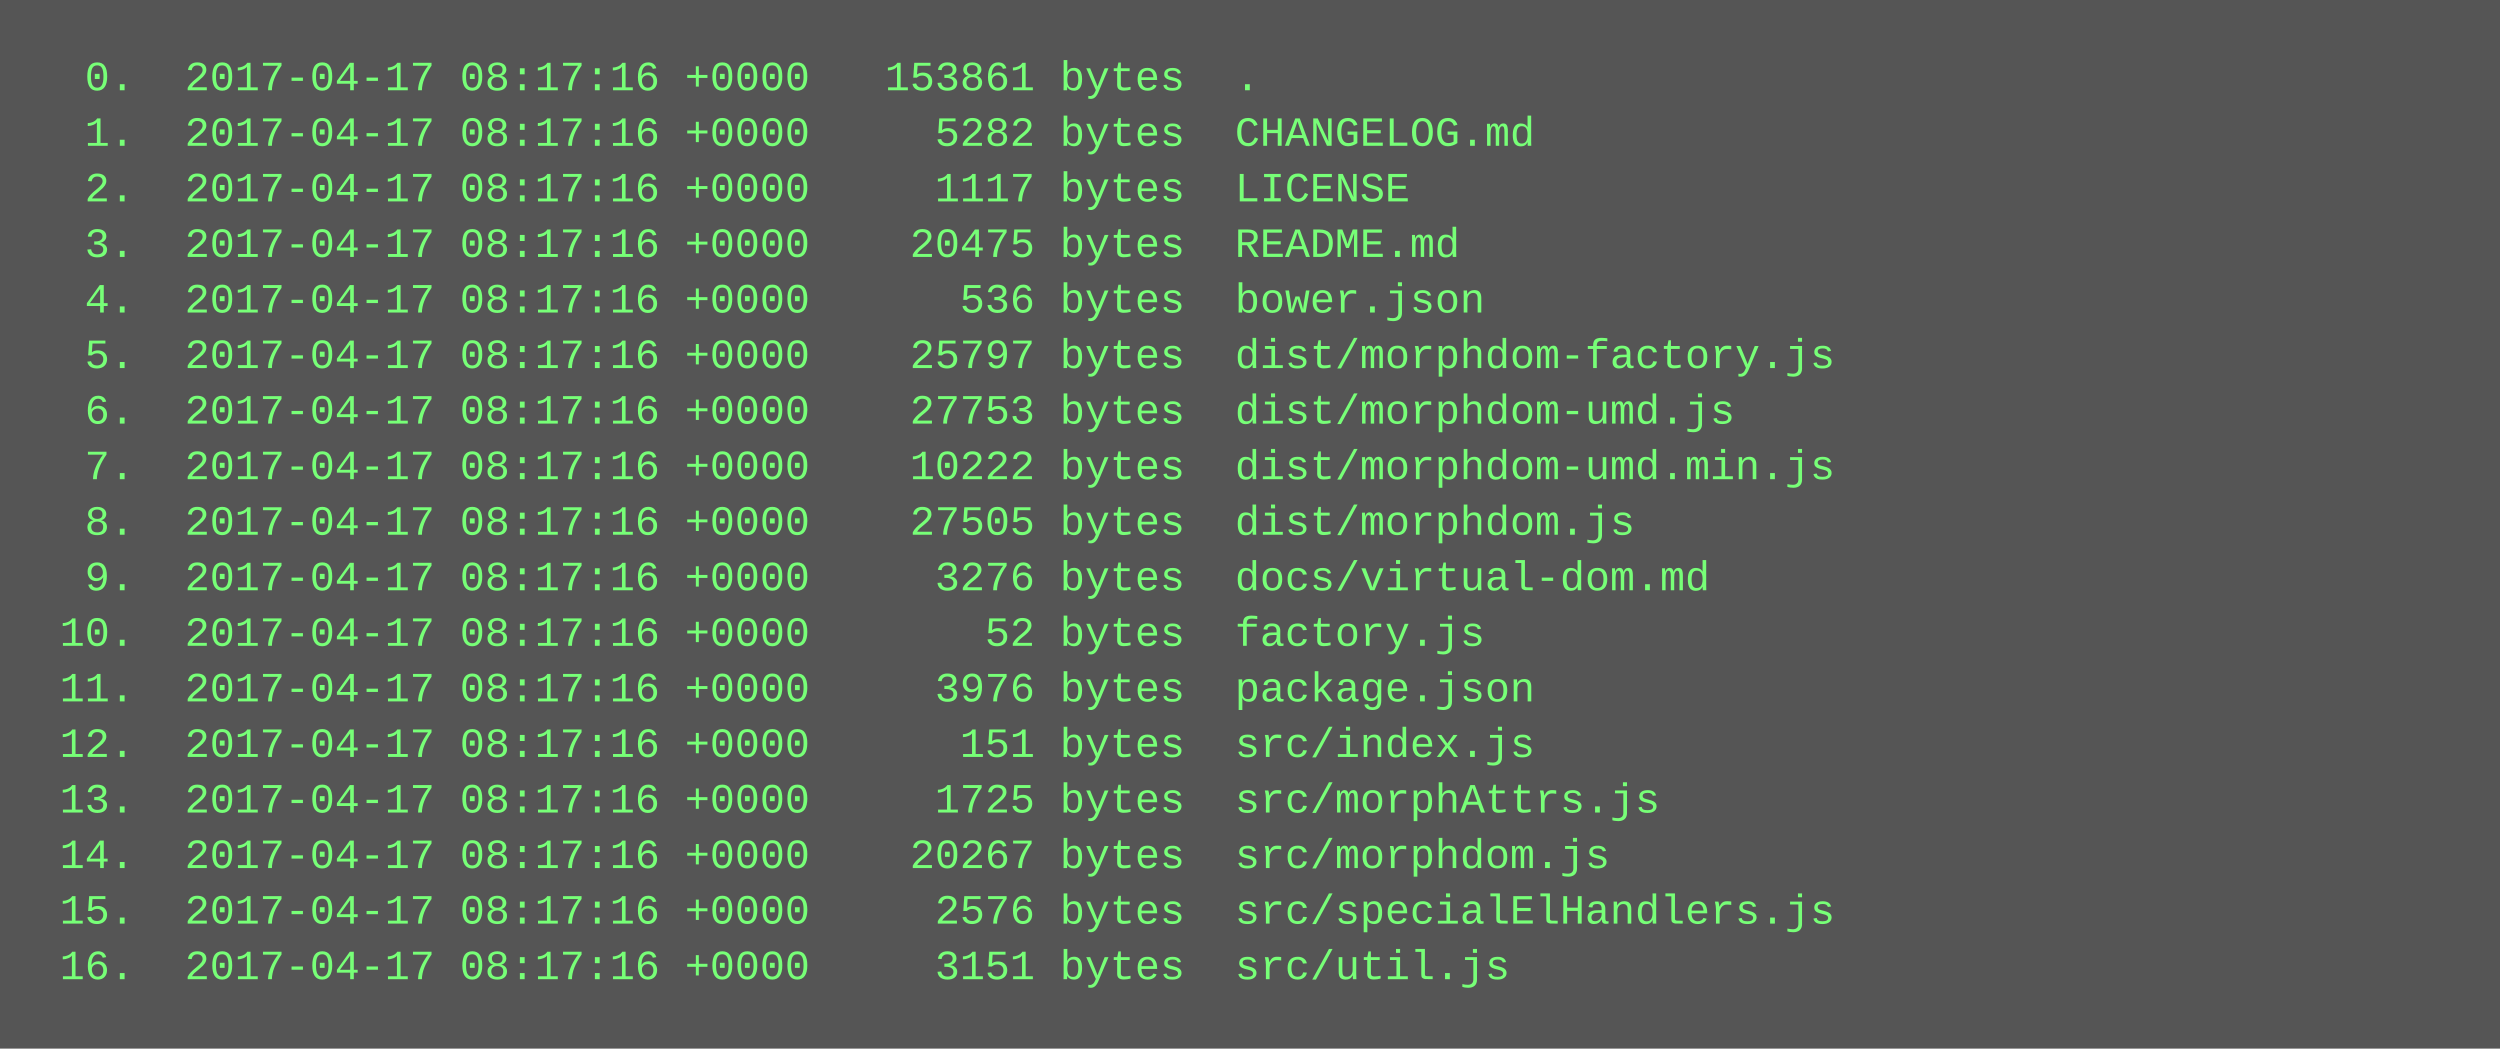
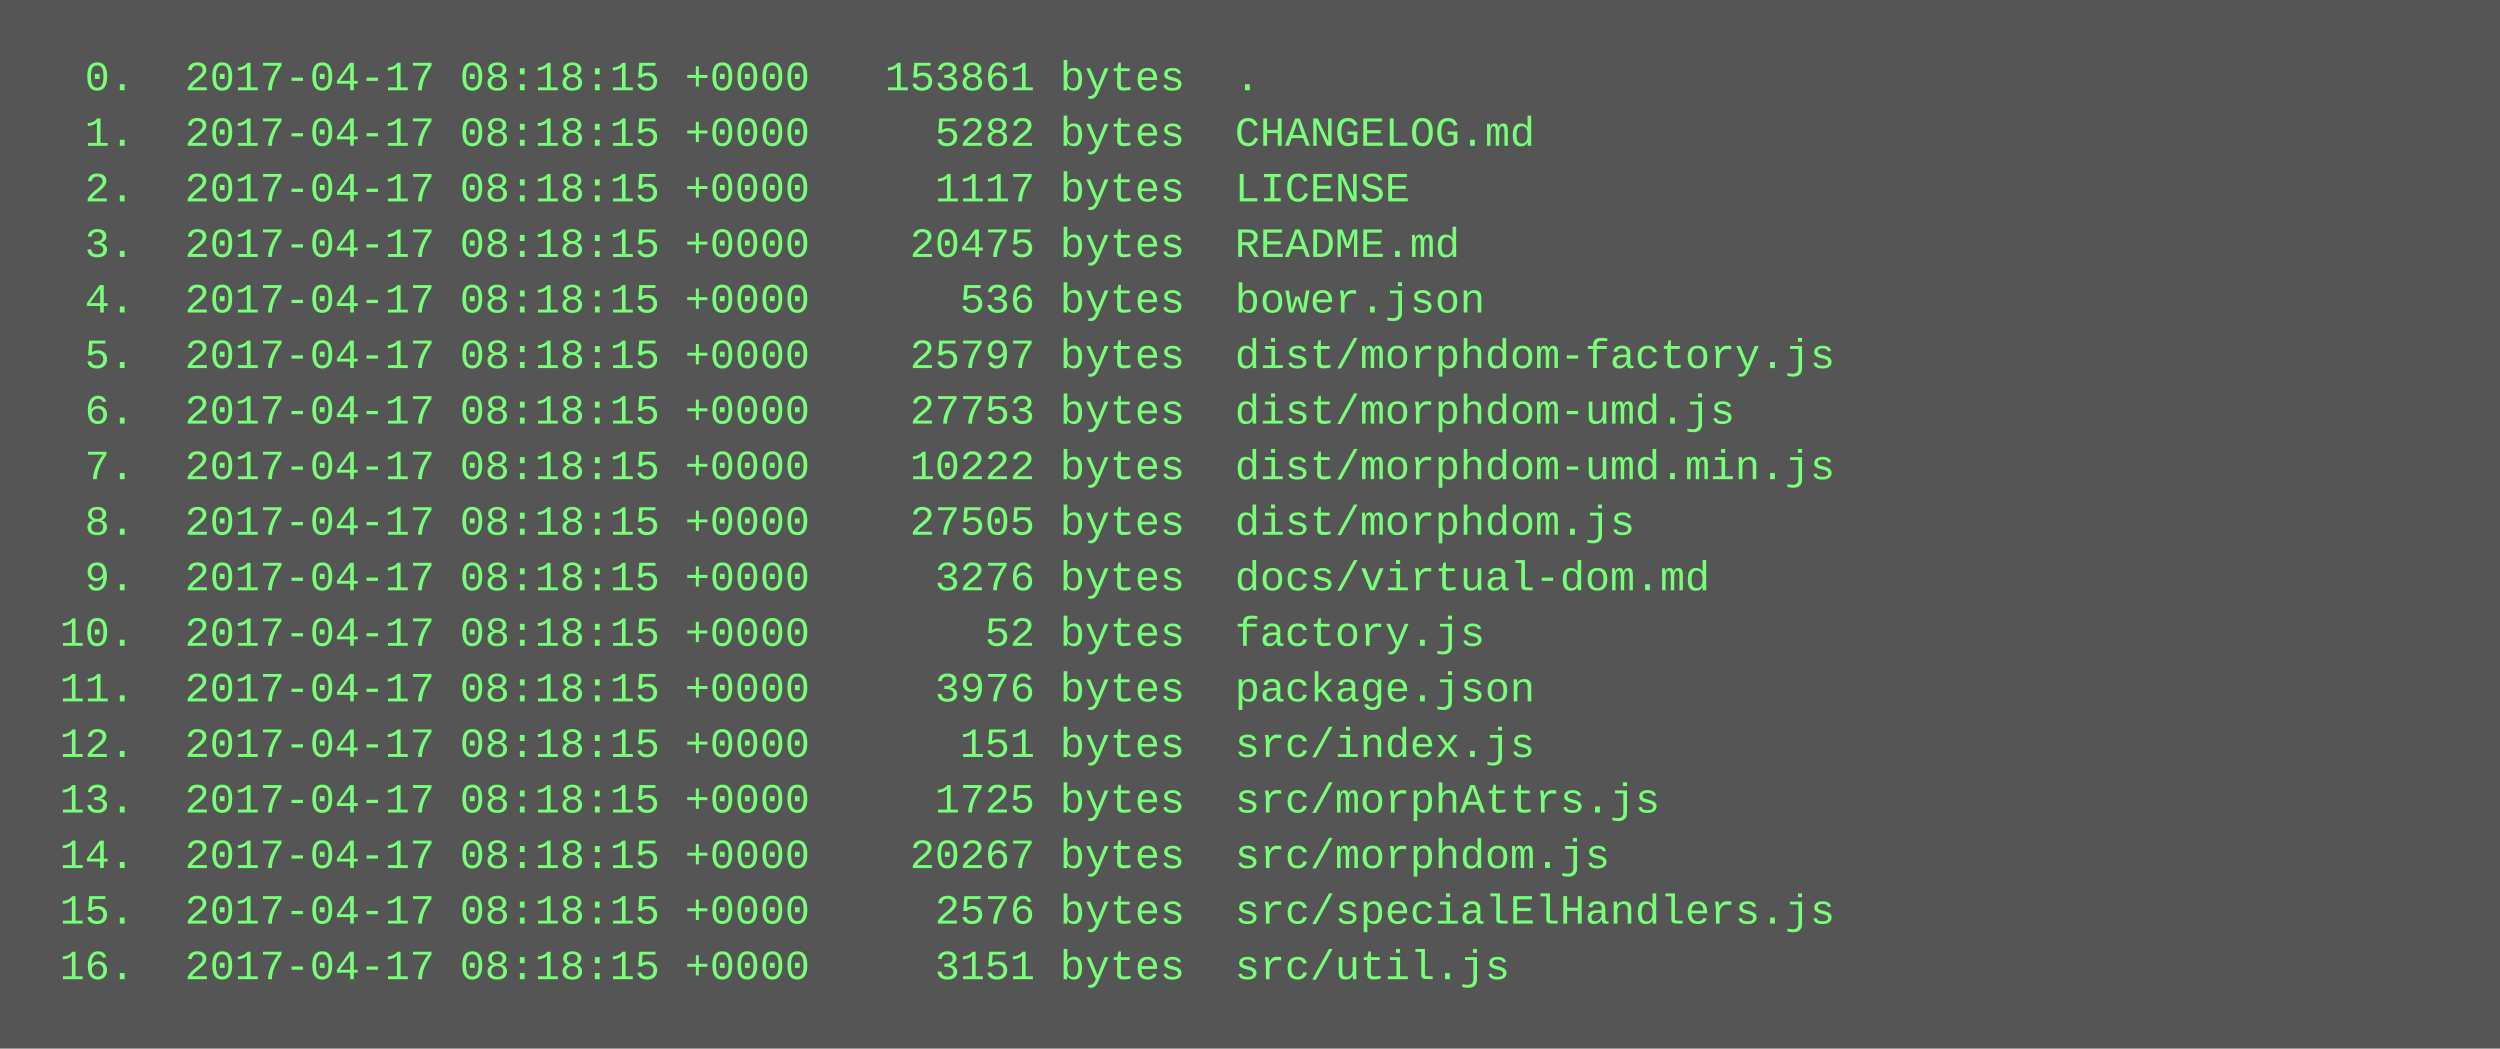
<svg xmlns="http://www.w3.org/2000/svg" height="302" width="720">
  <rect height="302" fill="#555" width="720" />
  <text fill="#7f7" font-family="Courier New" font-size="12" xml:space="preserve">
-     <tspan x="10" y="26">  0.  2017-04-17 08:17:16 +0000   153861 bytes  .</tspan>
-     <tspan x="10" y="42">  1.  2017-04-17 08:17:16 +0000     5282 bytes  CHANGELOG.md</tspan>
-     <tspan x="10" y="58">  2.  2017-04-17 08:17:16 +0000     1117 bytes  LICENSE</tspan>
-     <tspan x="10" y="74">  3.  2017-04-17 08:17:16 +0000    20475 bytes  README.md</tspan>
-     <tspan x="10" y="90">  4.  2017-04-17 08:17:16 +0000      536 bytes  bower.json</tspan>
-     <tspan x="10" y="106">  5.  2017-04-17 08:17:16 +0000    25797 bytes  dist/morphdom-factory.js</tspan>
-     <tspan x="10" y="122">  6.  2017-04-17 08:17:16 +0000    27753 bytes  dist/morphdom-umd.js</tspan>
-     <tspan x="10" y="138">  7.  2017-04-17 08:17:16 +0000    10222 bytes  dist/morphdom-umd.min.js</tspan>
-     <tspan x="10" y="154">  8.  2017-04-17 08:17:16 +0000    27505 bytes  dist/morphdom.js</tspan>
-     <tspan x="10" y="170">  9.  2017-04-17 08:17:16 +0000     3276 bytes  docs/virtual-dom.md</tspan>
-     <tspan x="10" y="186"> 10.  2017-04-17 08:17:16 +0000       52 bytes  factory.js</tspan>
-     <tspan x="10" y="202"> 11.  2017-04-17 08:17:16 +0000     3976 bytes  package.json</tspan>
-     <tspan x="10" y="218"> 12.  2017-04-17 08:17:16 +0000      151 bytes  src/index.js</tspan>
-     <tspan x="10" y="234"> 13.  2017-04-17 08:17:16 +0000     1725 bytes  src/morphAttrs.js</tspan>
-     <tspan x="10" y="250"> 14.  2017-04-17 08:17:16 +0000    20267 bytes  src/morphdom.js</tspan>
-     <tspan x="10" y="266"> 15.  2017-04-17 08:17:16 +0000     2576 bytes  src/specialElHandlers.js</tspan>
-     <tspan x="10" y="282"> 16.  2017-04-17 08:17:16 +0000     3151 bytes  src/util.js</tspan>
+     <tspan x="10" y="26">  0.  2017-04-17 08:18:15 +0000   153861 bytes  .</tspan>
+     <tspan x="10" y="42">  1.  2017-04-17 08:18:15 +0000     5282 bytes  CHANGELOG.md</tspan>
+     <tspan x="10" y="58">  2.  2017-04-17 08:18:15 +0000     1117 bytes  LICENSE</tspan>
+     <tspan x="10" y="74">  3.  2017-04-17 08:18:15 +0000    20475 bytes  README.md</tspan>
+     <tspan x="10" y="90">  4.  2017-04-17 08:18:15 +0000      536 bytes  bower.json</tspan>
+     <tspan x="10" y="106">  5.  2017-04-17 08:18:15 +0000    25797 bytes  dist/morphdom-factory.js</tspan>
+     <tspan x="10" y="122">  6.  2017-04-17 08:18:15 +0000    27753 bytes  dist/morphdom-umd.js</tspan>
+     <tspan x="10" y="138">  7.  2017-04-17 08:18:15 +0000    10222 bytes  dist/morphdom-umd.min.js</tspan>
+     <tspan x="10" y="154">  8.  2017-04-17 08:18:15 +0000    27505 bytes  dist/morphdom.js</tspan>
+     <tspan x="10" y="170">  9.  2017-04-17 08:18:15 +0000     3276 bytes  docs/virtual-dom.md</tspan>
+     <tspan x="10" y="186"> 10.  2017-04-17 08:18:15 +0000       52 bytes  factory.js</tspan>
+     <tspan x="10" y="202"> 11.  2017-04-17 08:18:15 +0000     3976 bytes  package.json</tspan>
+     <tspan x="10" y="218"> 12.  2017-04-17 08:18:15 +0000      151 bytes  src/index.js</tspan>
+     <tspan x="10" y="234"> 13.  2017-04-17 08:18:15 +0000     1725 bytes  src/morphAttrs.js</tspan>
+     <tspan x="10" y="250"> 14.  2017-04-17 08:18:15 +0000    20267 bytes  src/morphdom.js</tspan>
+     <tspan x="10" y="266"> 15.  2017-04-17 08:18:15 +0000     2576 bytes  src/specialElHandlers.js</tspan>
+     <tspan x="10" y="282"> 16.  2017-04-17 08:18:15 +0000     3151 bytes  src/util.js</tspan>
  </text>
</svg>
